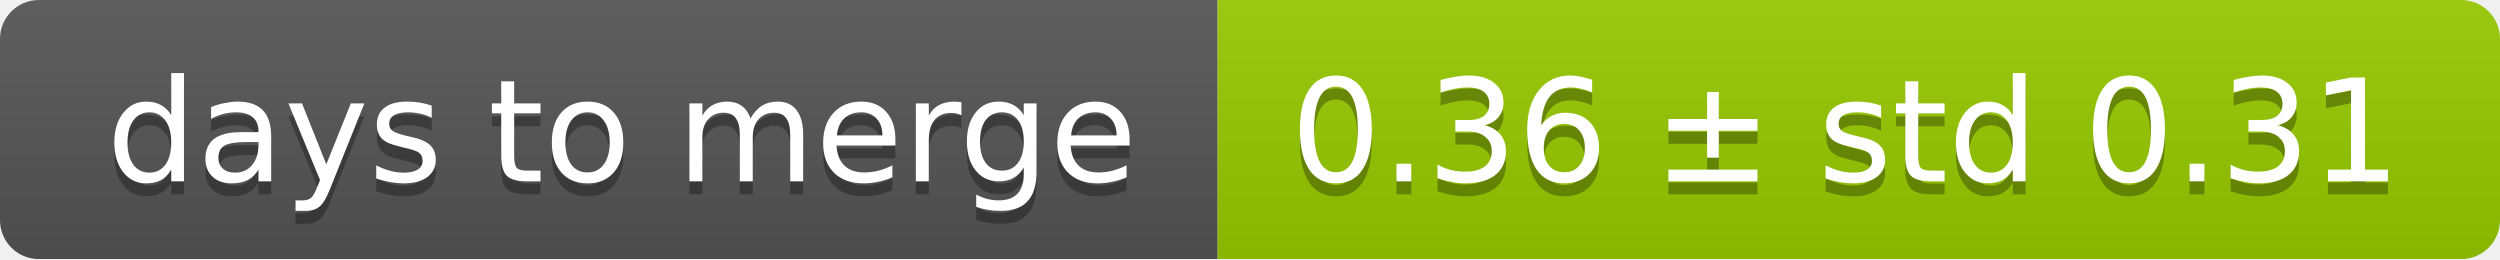
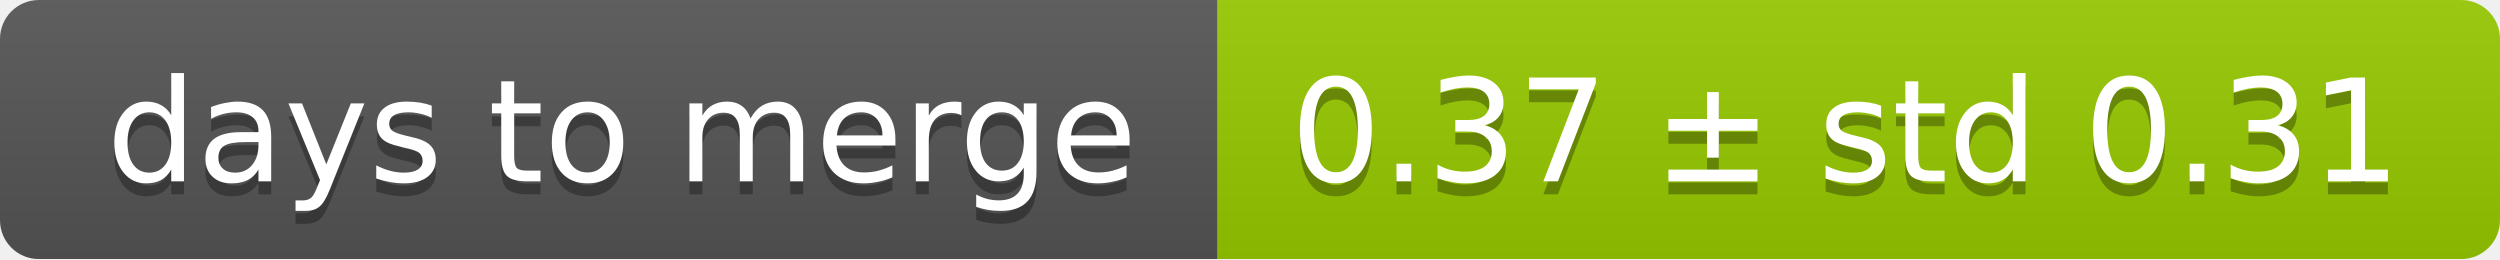
<svg xmlns="http://www.w3.org/2000/svg" width="193" height="20">
  <linearGradient id="smooth" x2="0" y2="100%">
    <stop offset="0" stop-color="#bbb" stop-opacity=".1" />
    <stop offset="1" stop-opacity=".1" />
  </linearGradient>
  <mask id="round">
    <rect width="193" height="20" rx="3" fill="#fff" />
  </mask>
  <g mask="url(#round)">
    <rect width="94" height="20" fill="#555" />
    <rect x="94" width="99" height="20" fill="#97ca00" />
    <rect width="193" height="20" fill="url(#smooth)" />
  </g>
  <g fill="#fff" text-anchor="middle" font-family="DejaVu Sans,Verdana,Geneva,sans-serif" font-size="11">
    <text x="48" y="15" fill="#010101" fill-opacity=".3">days to merge</text>
    <text x="48" y="14">days to merge</text>
-     <text x="142.5" y="15" fill="#010101" fill-opacity=".3">0.36 ± std 0.31</text>
-     <text x="142.5" y="14">0.36 ± std 0.31</text>
+     <text x="142.5" y="15" fill="#010101" fill-opacity=".3">0.37 ± std 0.31</text>
+     <text x="142.5" y="14">0.37 ± std 0.31</text>
  </g>
</svg>
